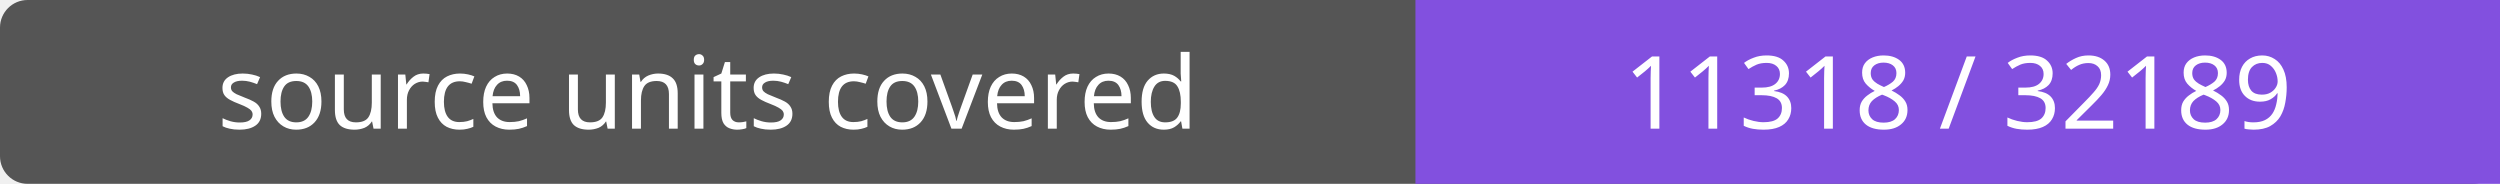
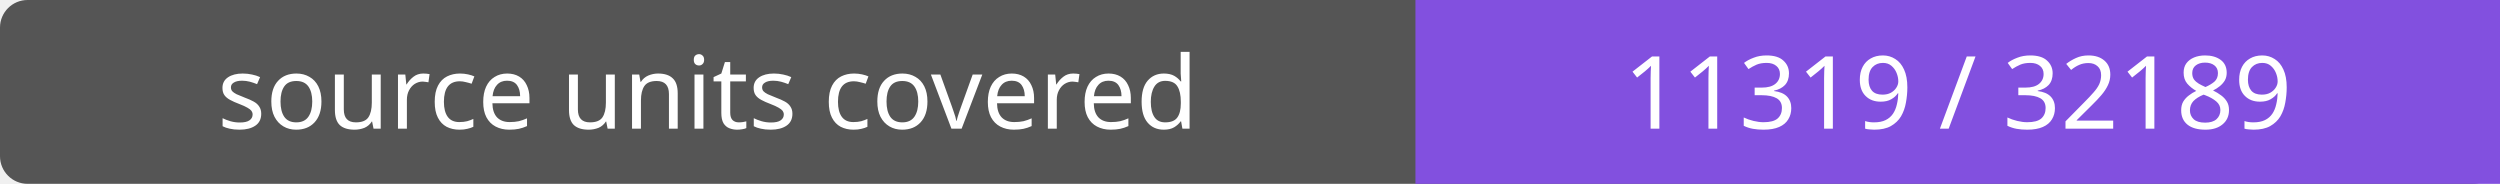
- <svg xmlns="http://www.w3.org/2000/svg" width="272" height="20" role="img" aria-label="source units covered: 11318 / 32189">
+ <svg xmlns="http://www.w3.org/2000/svg" width="272" height="20" role="img" aria-label="source units covered: 11319 / 32189">
  <rect width="272" height="20" rx="3" fill="#555" />
  <path fill="#8250df" d="M154 0h118v20H154z" />
  <g fill="#fff" text-anchor="middle" font-family="Verdana,sans-serif" font-size="11">
    <text x="77.0" y="14">source units covered</text>
-     <text x="213.0" y="14">11318 / 32189</text>
+     <text x="213.0" y="14">11319 / 32189</text>
  </g>
</svg>
